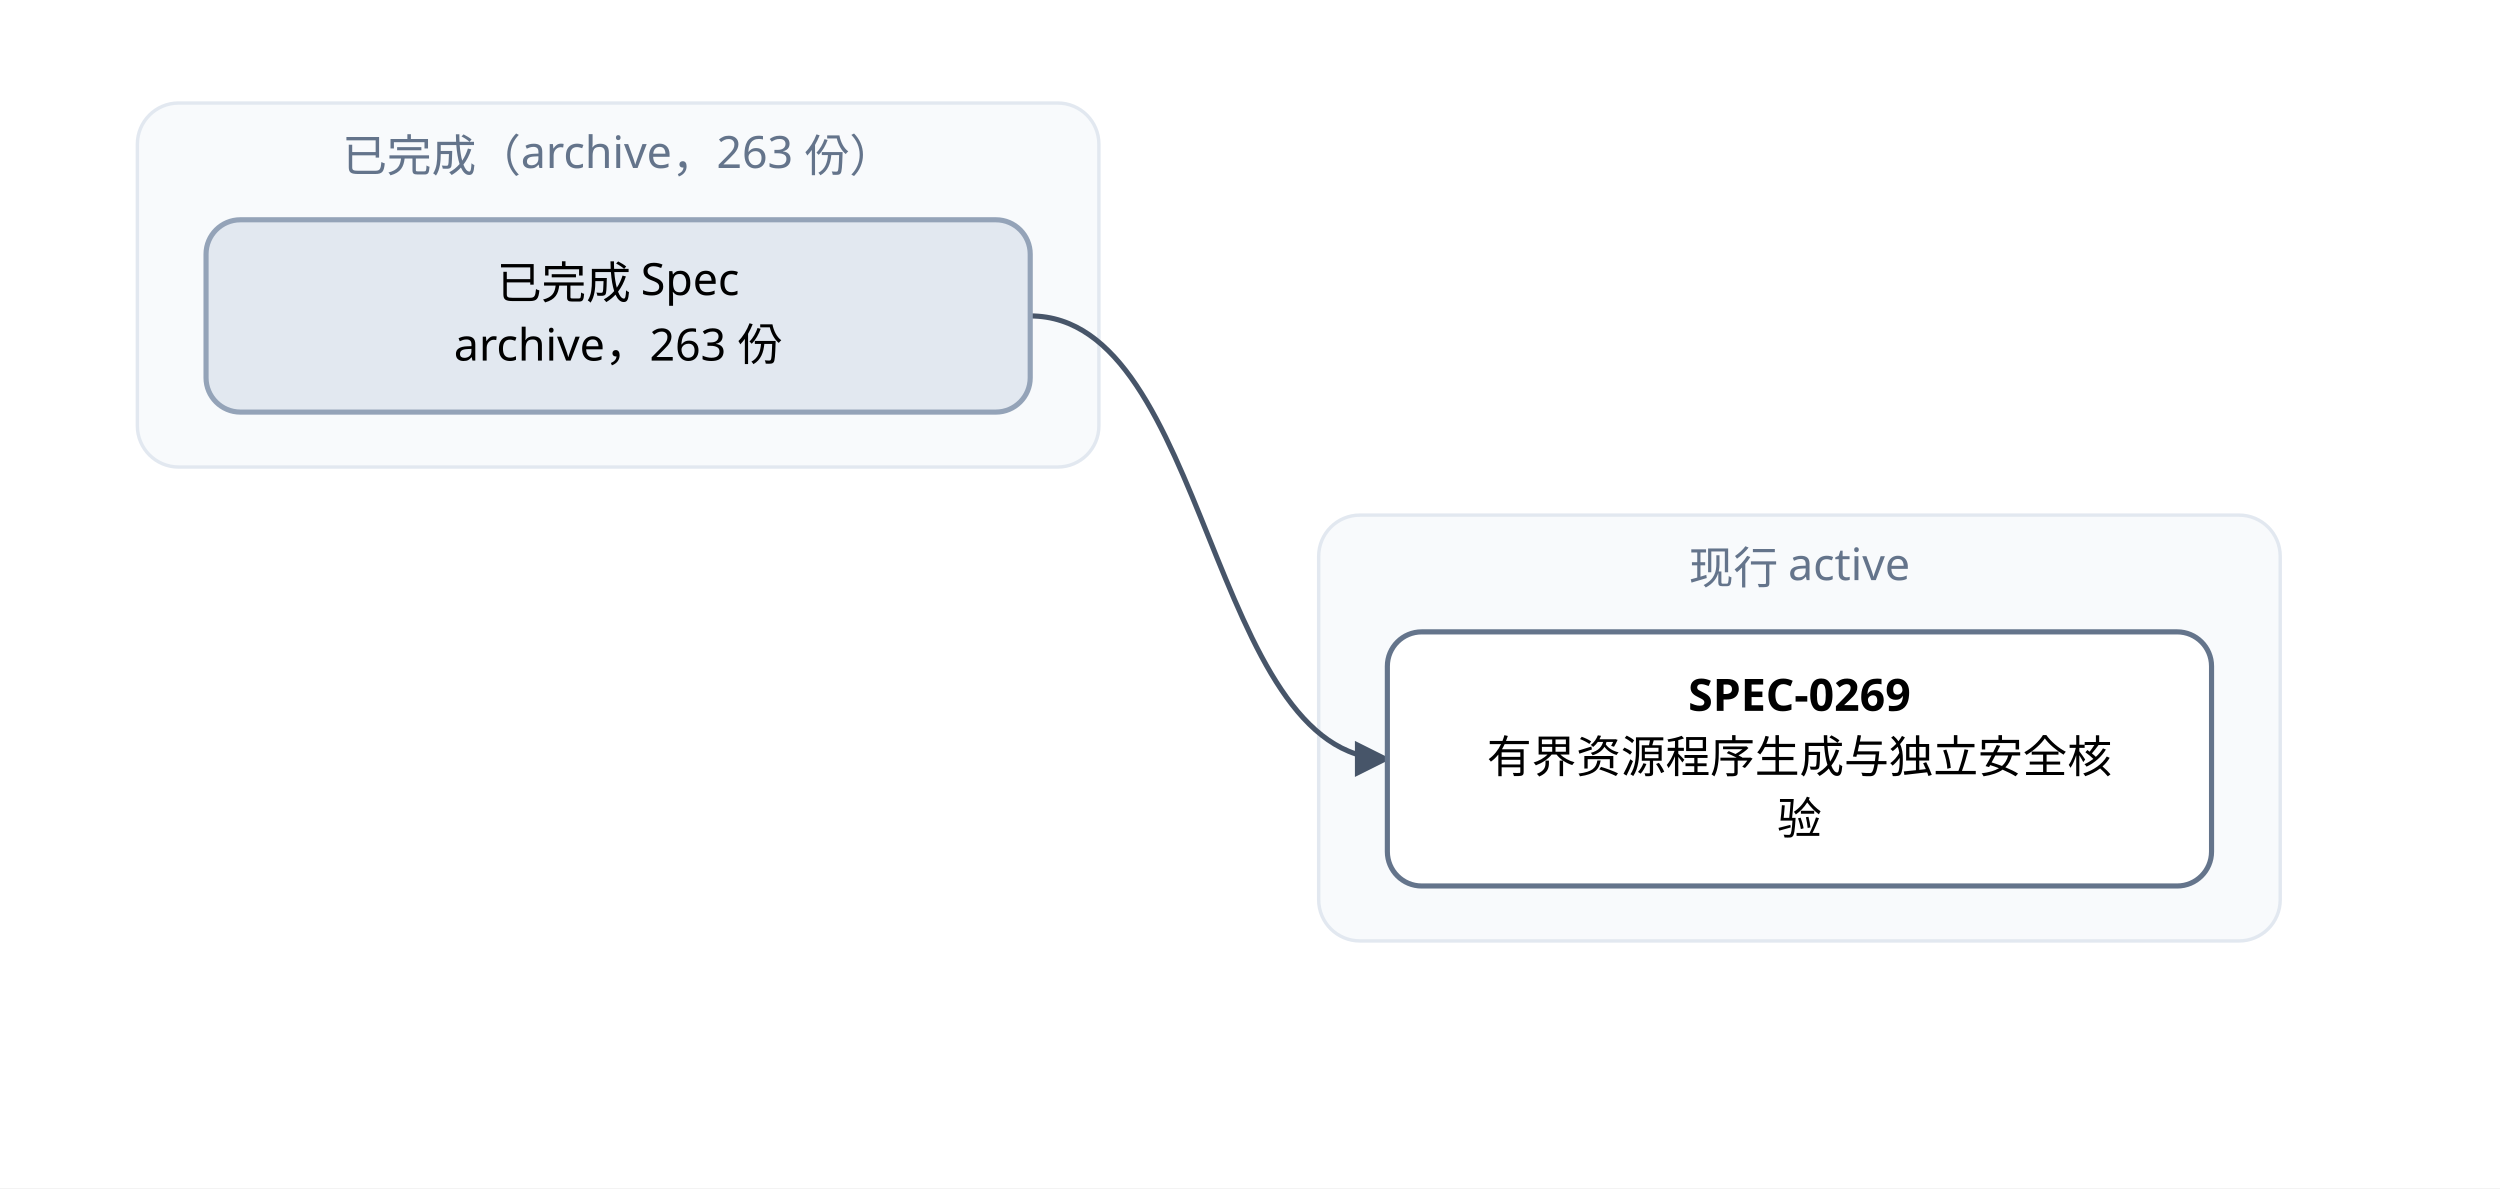
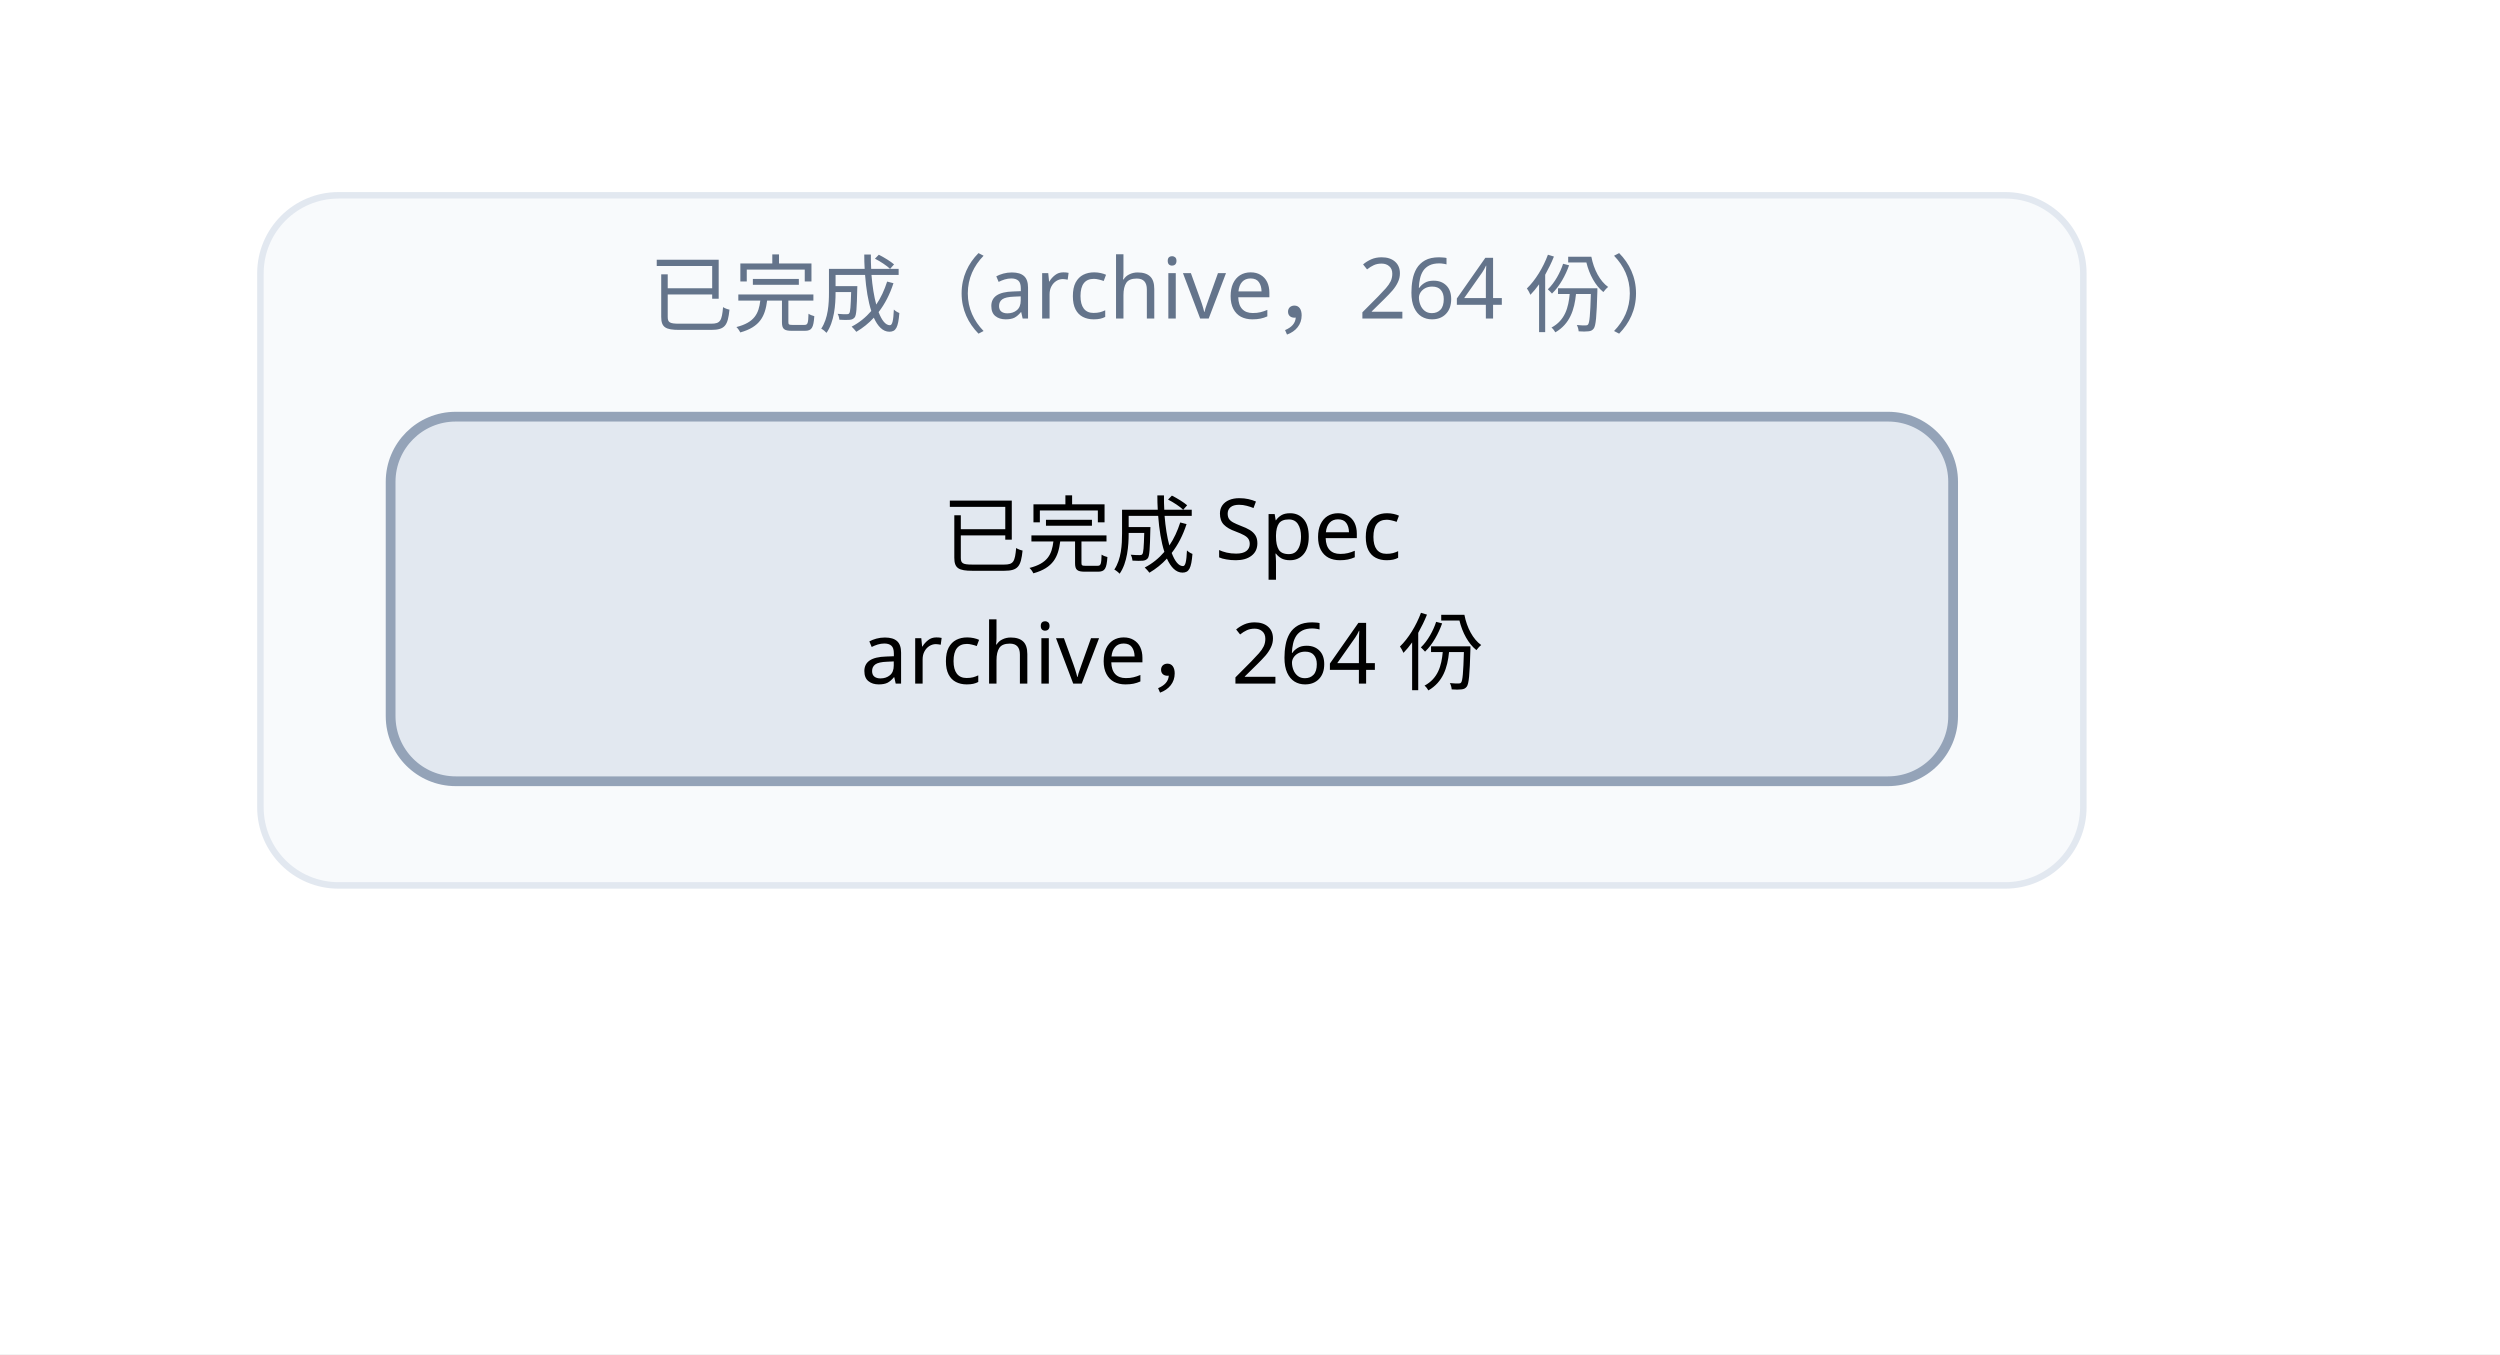
- <svg xmlns="http://www.w3.org/2000/svg" width="728" height="346" viewBox="0 0 728 346" font-family="PingFang SC, Microsoft YaHei, sans-serif">
+ <svg xmlns="http://www.w3.org/2000/svg" width="384" height="208" viewBox="0 0 384 208" font-family="PingFang SC, Microsoft YaHei, sans-serif">
  <defs>
    <marker id="arrow" viewBox="0 0 10 10" refX="9" refY="5" markerWidth="7" markerHeight="7" orient="auto-start-reverse">
      <path d="M0,0 L10,5 L0,10 z" fill="#475569" />
    </marker>
  </defs>
-   <rect width="728" height="346" fill="#ffffff" />
+   <rect width="384" height="208" fill="#ffffff" />
  <rect x="40" y="30" width="280" height="106" rx="12" fill="#f8fafc" stroke="#e2e8f0" />
-   <text x="180" y="50" text-anchor="middle" font-size="13" fill="#64748b">已完成（archive，263 份）</text>
-   <rect x="384" y="150" width="280" height="124" rx="12" fill="#f8fafc" stroke="#e2e8f0" />
-   <text x="524" y="170" text-anchor="middle" font-size="13" fill="#64748b">现行 active</text>
-   <path d="M 300 92 C 352 92, 352 221, 404 221" fill="none" stroke="#475569" stroke-width="1.5" marker-end="url(#arrow)" />
-   <rect x="404" y="184" width="240" height="74" rx="10" fill="#ffffff" stroke="#64748b" stroke-width="1.5" />
-   <text x="524" y="207" text-anchor="middle" font-size="13" font-weight="600">SPEC-0269</text>
-   <text x="524" y="225" text-anchor="middle" font-size="13">有界资源程序生成与独立安全核</text>
-   <text x="524" y="243" text-anchor="middle" font-size="13">验</text>
+   <text x="180" y="50" text-anchor="middle" font-size="13" fill="#64748b">已完成（archive，264 份）</text>
  <rect x="60" y="64" width="240" height="56" rx="10" fill="#e2e8f0" stroke="#94a3b8" stroke-width="1.5" />
  <text x="180" y="87" text-anchor="middle" font-size="13">已完成 Spec</text>
-   <text x="180" y="105" text-anchor="middle" font-size="13">archive，263 份</text>
+   <text x="180" y="105" text-anchor="middle" font-size="13">archive，264 份</text>
</svg>
